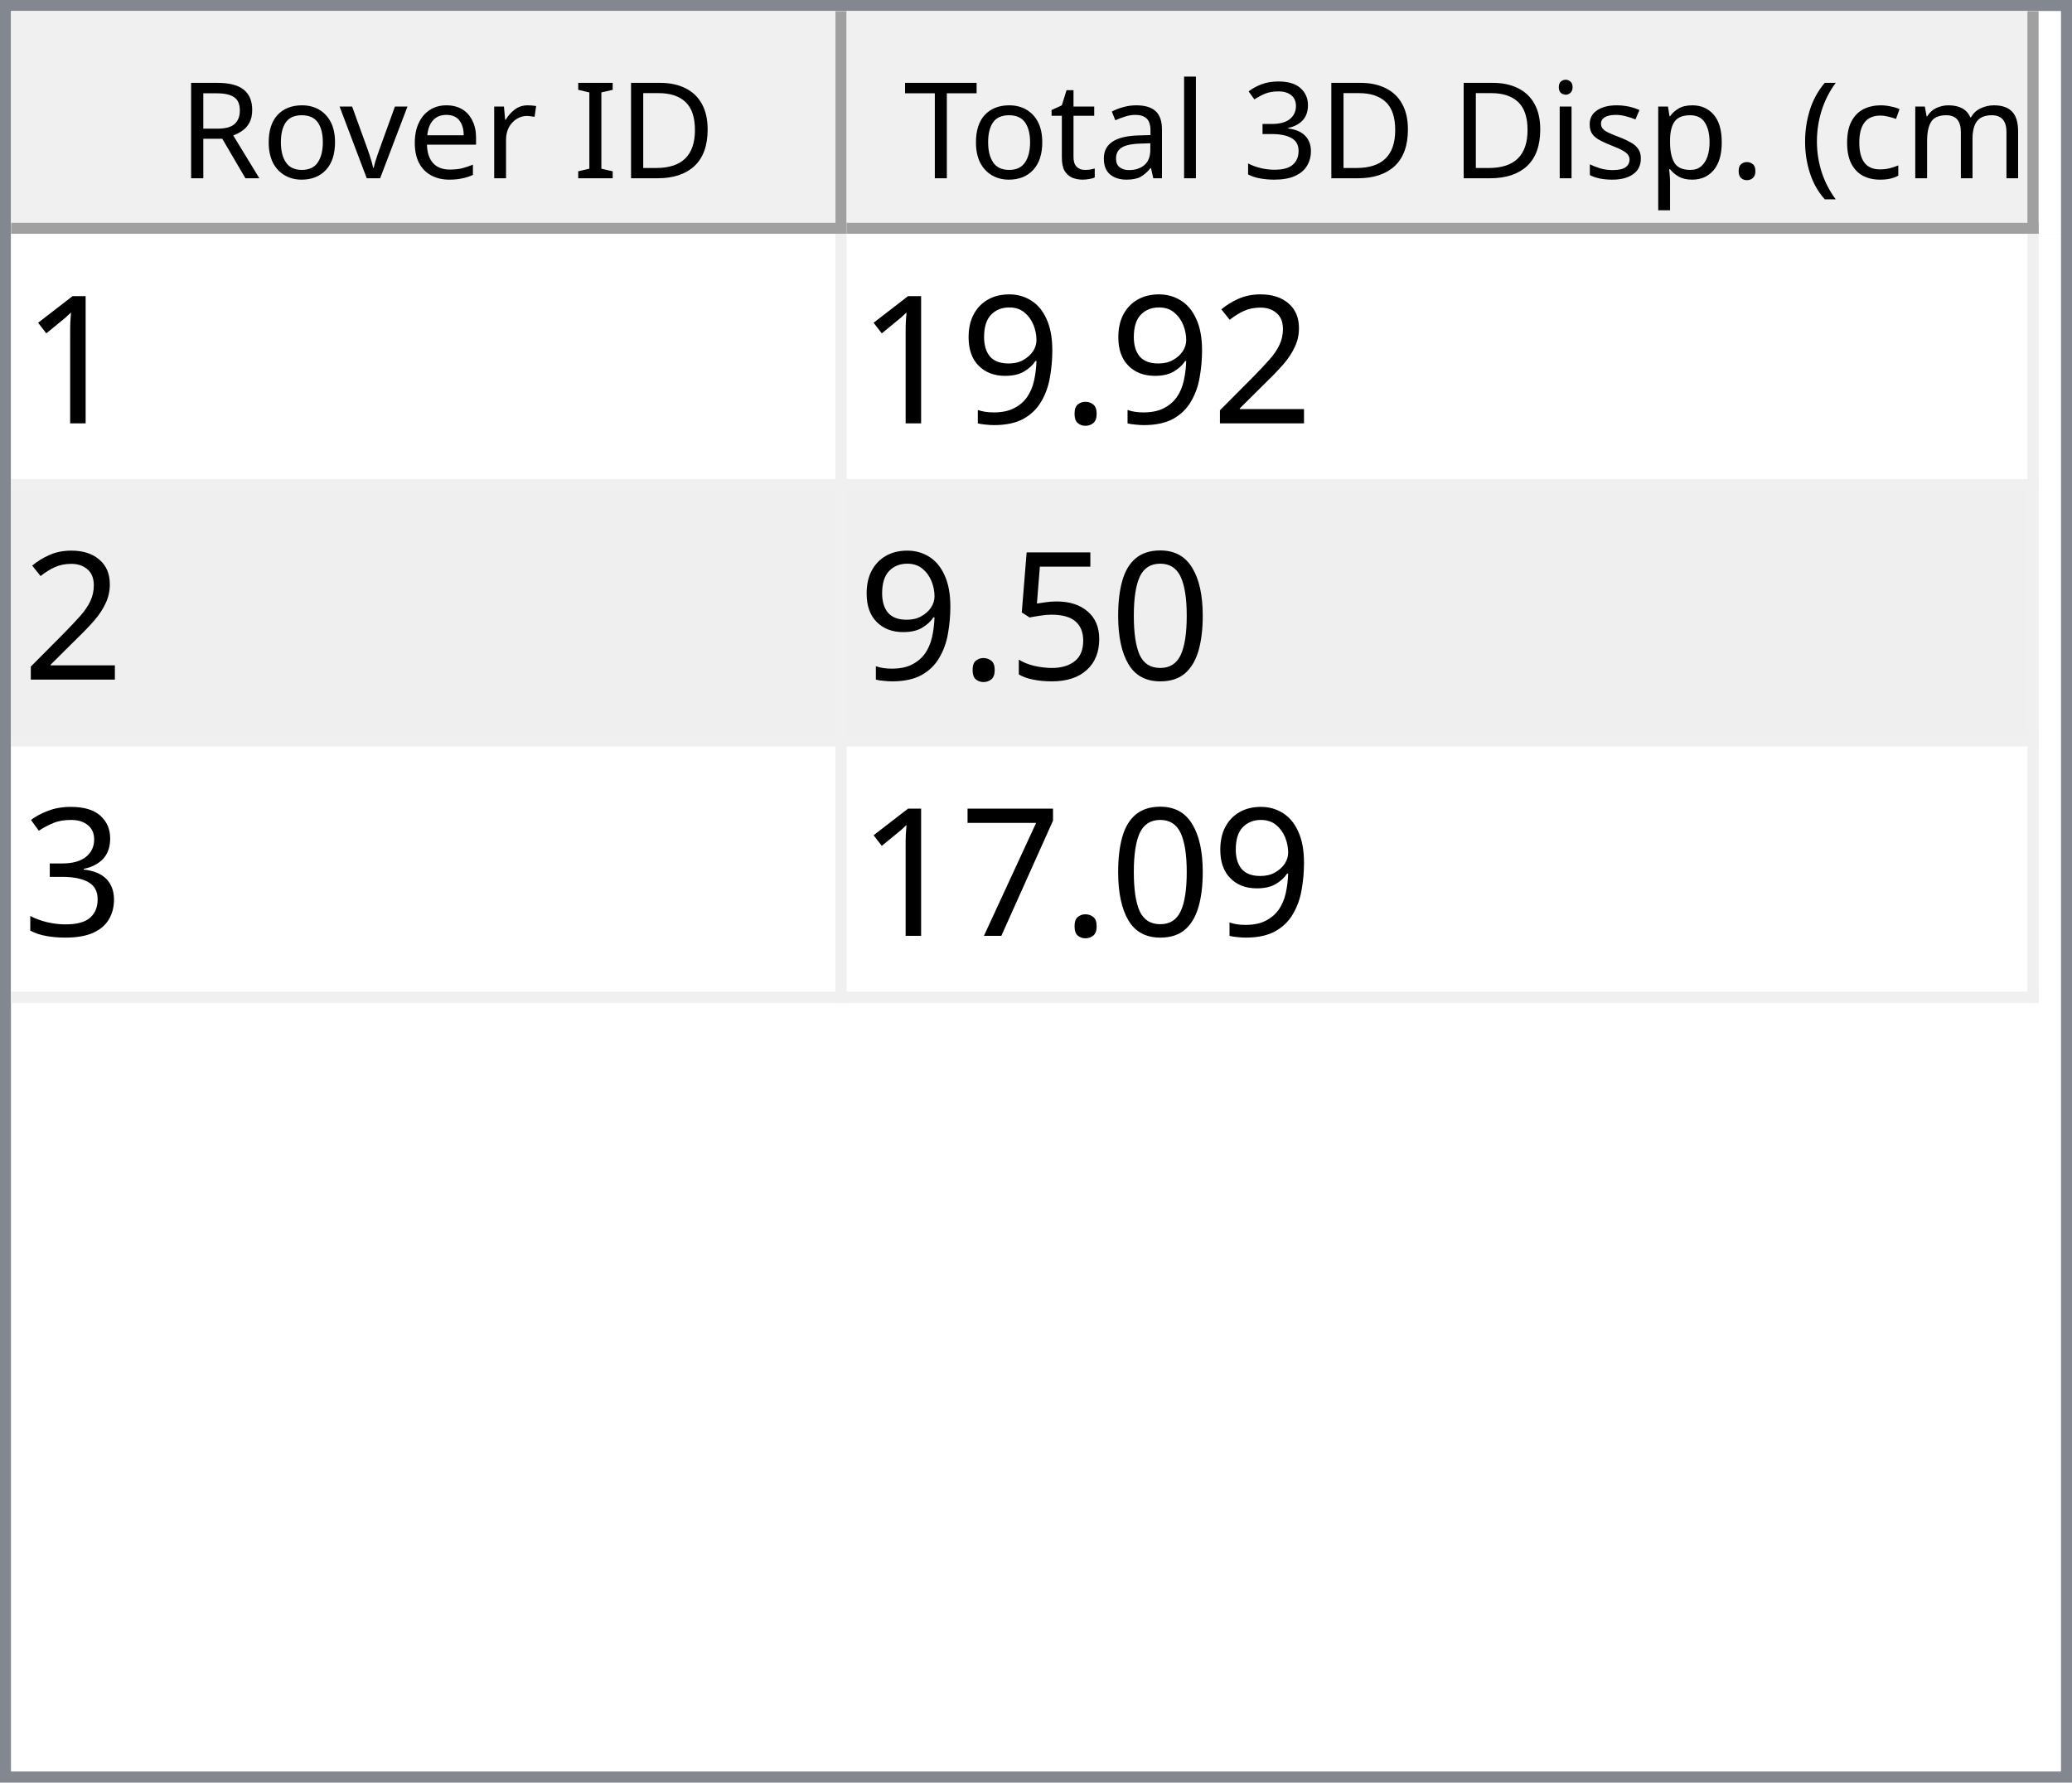
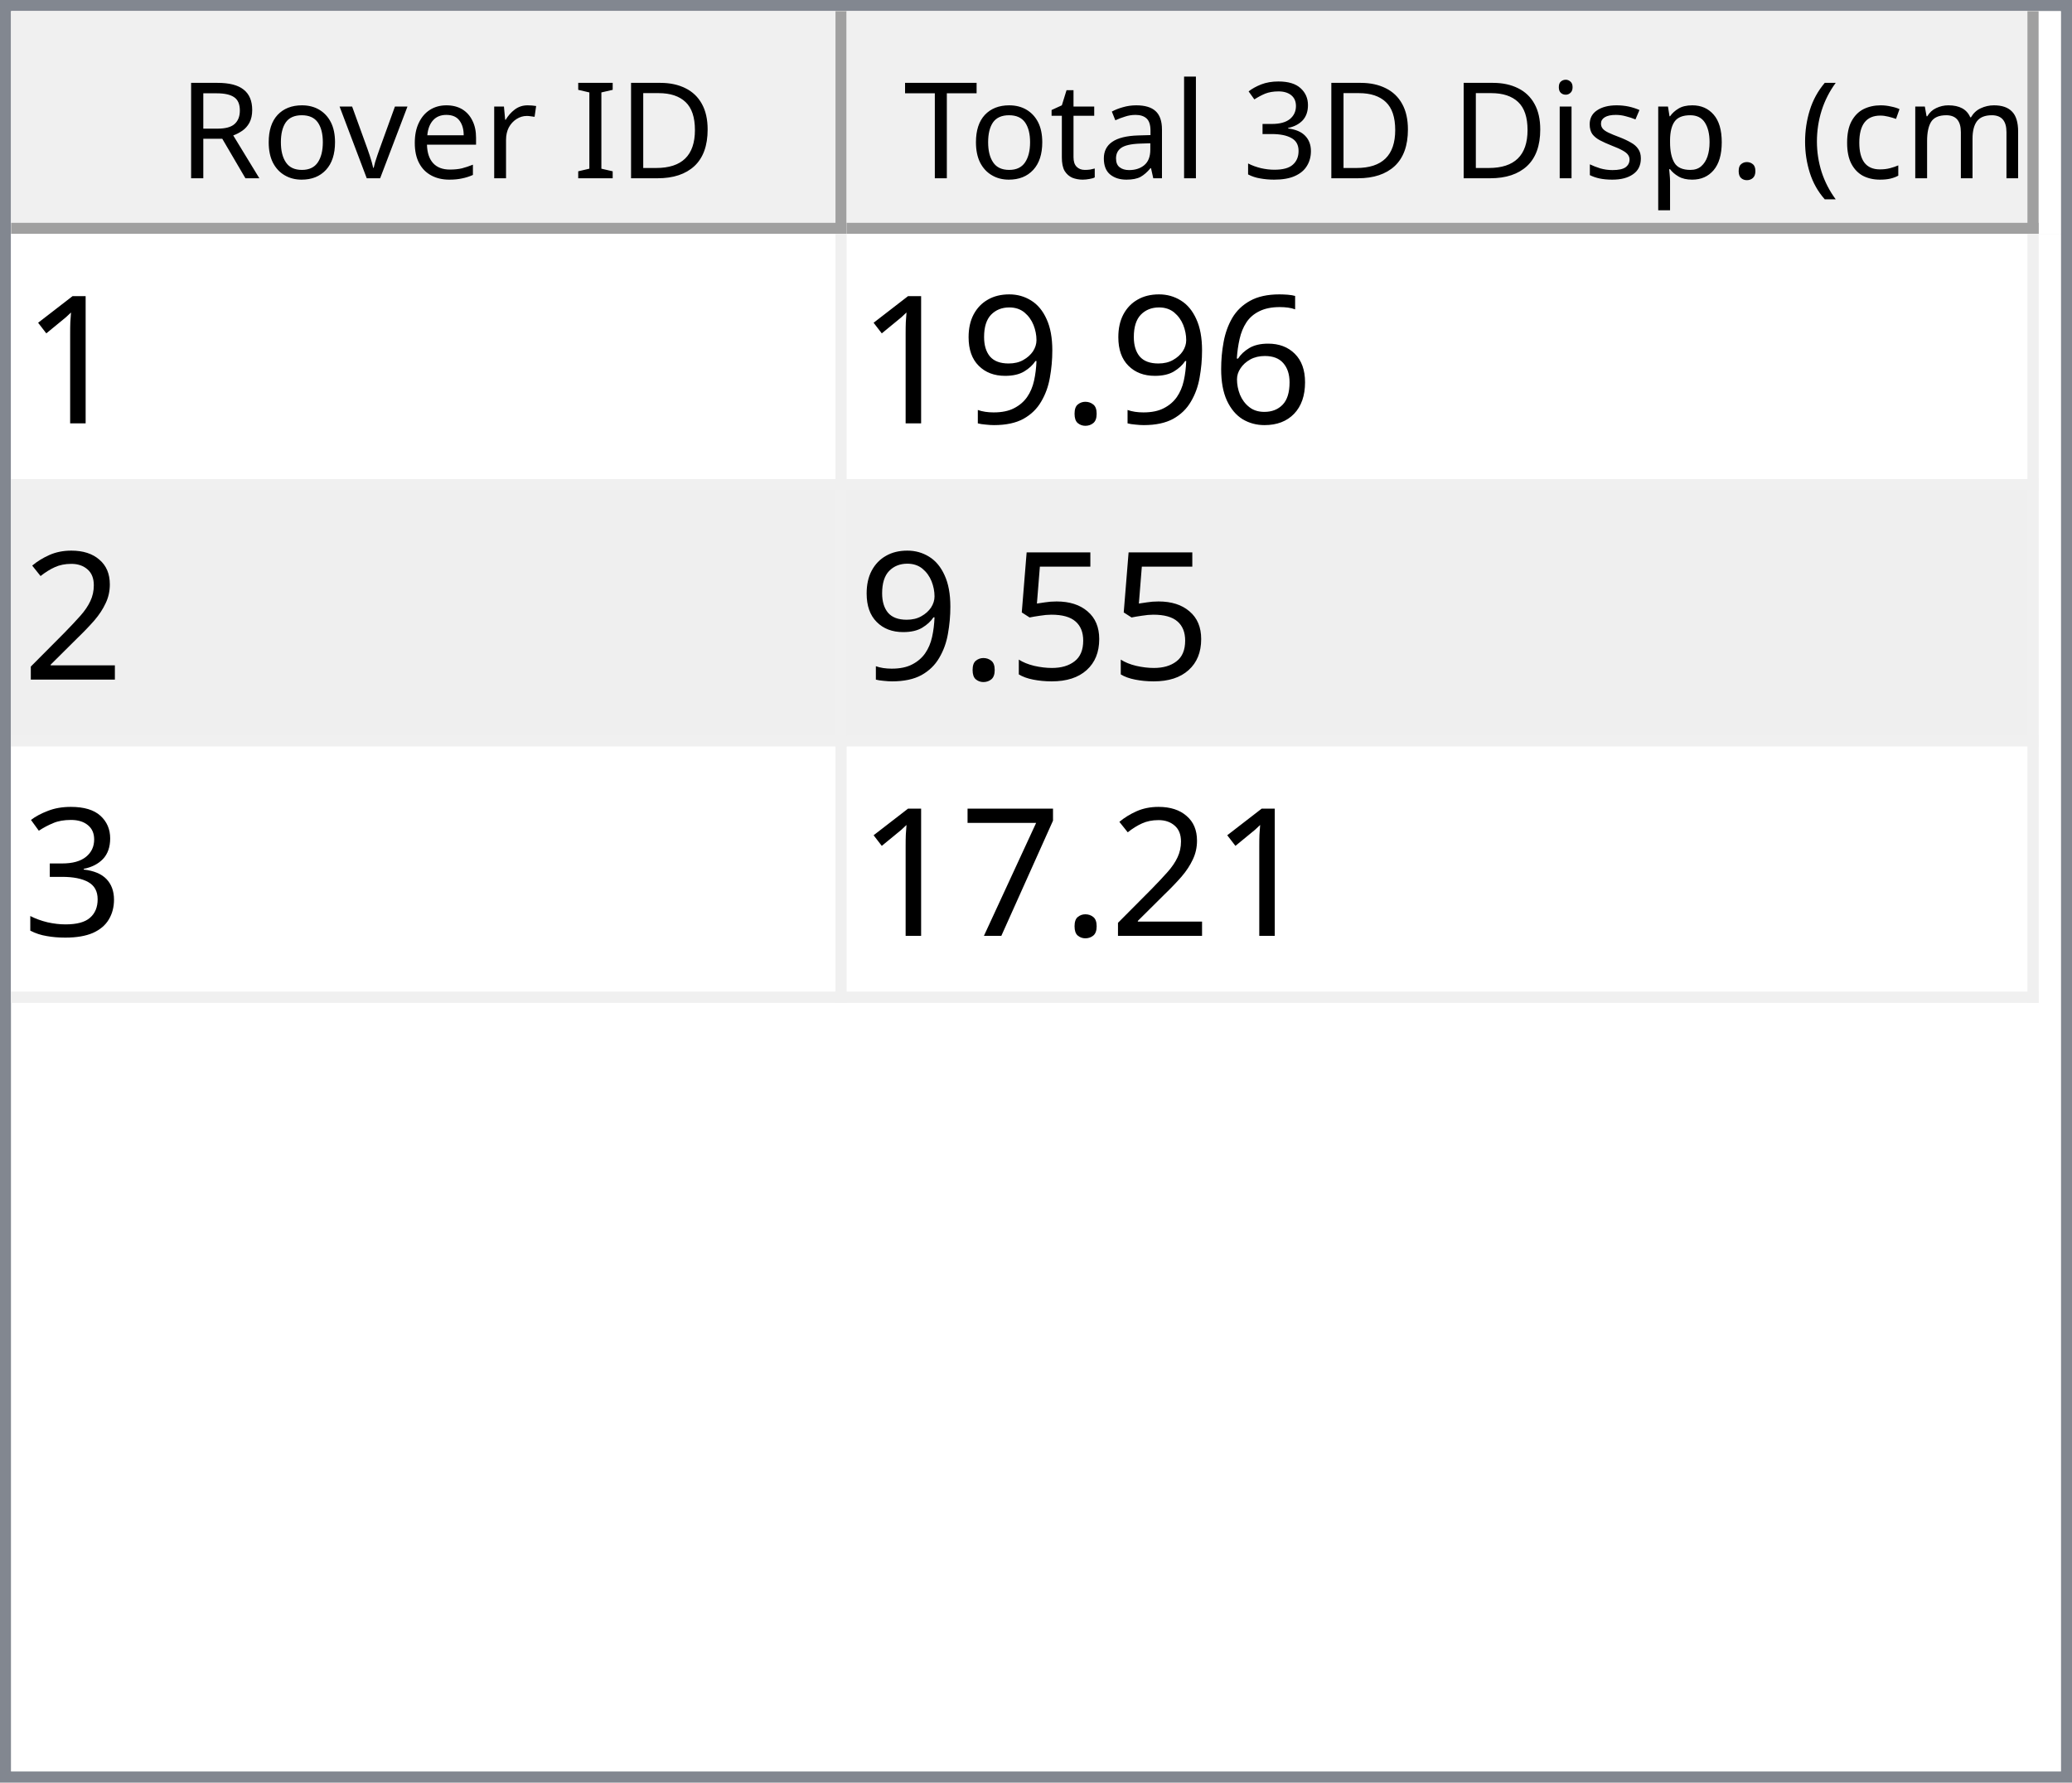
<svg xmlns="http://www.w3.org/2000/svg" style="fill-opacity:1; color-rendering:auto; color-interpolation:auto; text-rendering:auto; stroke:black; stroke-linecap:square; stroke-miterlimit:10; shape-rendering:auto; stroke-opacity:1; fill:black; stroke-dasharray:none; font-weight:normal; stroke-width:1; font-family:'Dialog'; font-style:normal; stroke-linejoin:miter; font-size:12px; stroke-dashoffset:0; image-rendering:auto;" width="186" height="160">
  <defs id="genericDefs" />
  <g>
    <defs id="defs1">
      <clipPath clipPathUnits="userSpaceOnUse" id="clipPath1">
        <path d="M0 0 L186 0 L186 160 L0 160 L0 0 Z" />
      </clipPath>
      <clipPath clipPathUnits="userSpaceOnUse" id="clipPath2">
        <path d="M0 0 L0 160 L186 160 L186 0 Z" />
      </clipPath>
      <clipPath clipPathUnits="userSpaceOnUse" id="clipPath3">
        <path d="M0 0 L0 20 L184 20 L184 0 Z" />
      </clipPath>
      <clipPath clipPathUnits="userSpaceOnUse" id="clipPath4">
        <path d="M0 0 L0 20 L75 20 L75 0 Z" />
      </clipPath>
      <clipPath clipPathUnits="userSpaceOnUse" id="clipPath5">
        <path d="M1 1 L1 19 L74 19 L74 1 Z" />
      </clipPath>
      <clipPath clipPathUnits="userSpaceOnUse" id="clipPath6">
        <path d="M0 0 L0 18 L73 18 L73 0 Z" />
      </clipPath>
      <clipPath clipPathUnits="userSpaceOnUse" id="clipPath7">
        <path d="M-0.5 -0.5 L-0.5 19.5 L74.5 19.5 L74.5 -0.5 Z" />
      </clipPath>
      <clipPath clipPathUnits="userSpaceOnUse" id="clipPath8">
        <path d="M0 0 L0 20 L107 20 L107 0 Z" />
      </clipPath>
      <clipPath clipPathUnits="userSpaceOnUse" id="clipPath9">
        <path d="M1 1 L1 19 L106 19 L106 1 Z" />
      </clipPath>
      <clipPath clipPathUnits="userSpaceOnUse" id="clipPath10">
        <path d="M0 0 L0 18 L105 18 L105 0 Z" />
      </clipPath>
      <clipPath clipPathUnits="userSpaceOnUse" id="clipPath11">
        <path d="M-0.5 -0.5 L-0.5 19.5 L106.5 19.5 L106.5 -0.5 Z" />
      </clipPath>
      <clipPath clipPathUnits="userSpaceOnUse" id="clipPath12">
        <path d="M0 0 L0 138 L184 138 L184 0 Z" />
      </clipPath>
      <clipPath clipPathUnits="userSpaceOnUse" id="clipPath13">
        <path d="M0 0 L0 69 L182 69 L182 0 Z" />
      </clipPath>
      <clipPath clipPathUnits="userSpaceOnUse" id="clipPath14">
        <path d="M-0.5 -0.5 L-0.5 68.5 L181.5 68.5 L181.5 -0.5 Z" />
      </clipPath>
      <clipPath clipPathUnits="userSpaceOnUse" id="clipPath15">
        <path d="M0 0 L0 22 L74 22 L74 0 Z" />
      </clipPath>
      <clipPath clipPathUnits="userSpaceOnUse" id="clipPath16">
        <path d="M0 0 L0 22 L106 22 L106 0 Z" />
      </clipPath>
      <font horiz-adv-x="64.551" id="font1">
        <font-face ascent="107.91" descent="25.098" units-per-em="100" style="font-style:normal; font-family:Segoe UI; font-weight:normal;" />
        <missing-glyph horiz-adv-x="64.551" d="M8.109 0 L8.109 68.266 L56.453 68.266 L56.453 0 L8.109 0 ZM15.328 7.234 L49.219 7.234 L49.219 61.031 L15.328 61.031 L15.328 7.234 Z" />
        <glyph unicode="D" horiz-adv-x="70.117" d="M9.188 0 L9.188 70.016 L28.516 70.016 Q65.531 70.016 65.531 35.891 Q65.531 19.672 55.25 9.836 Q44.969 0 27.734 0 L9.188 0 ZM17.391 62.594 L17.391 7.422 L27.828 7.422 Q41.609 7.422 49.273 14.797 Q56.938 22.172 56.938 35.688 Q56.938 62.594 28.328 62.594 L17.391 62.594 Z" />
        <glyph unicode="I" horiz-adv-x="26.611" d="M17.391 0 L9.188 0 L9.188 70.016 L17.391 70.016 L17.391 0 Z" />
        <glyph unicode=" " horiz-adv-x="27.393" d="" />
        <glyph unicode="r" horiz-adv-x="34.766" d="M34.188 41.891 Q32.078 43.5 28.125 43.5 Q23 43.5 19.555 38.672 Q16.109 33.844 16.109 25.484 L16.109 0 L8.109 0 L8.109 50 L16.109 50 L16.109 39.703 L16.312 39.703 Q18.016 44.969 21.531 47.922 Q25.047 50.875 29.391 50.875 Q32.516 50.875 34.188 50.203 L34.188 41.891 Z" />
        <glyph unicode="e" horiz-adv-x="52.295" d="M48.297 23 L12.984 23 Q13.188 14.656 17.484 10.109 Q21.781 5.562 29.297 5.562 Q37.75 5.562 44.828 11.141 L44.828 3.609 Q38.234 -1.172 27.391 -1.172 Q16.797 -1.172 10.742 5.641 Q4.688 12.453 4.688 24.812 Q4.688 36.469 11.305 43.82 Q17.922 51.172 27.734 51.172 Q37.547 51.172 42.922 44.828 Q48.297 38.484 48.297 27.203 L48.297 23 ZM40.094 29.781 Q40.047 36.719 36.75 40.578 Q33.453 44.438 27.594 44.438 Q21.922 44.438 17.969 40.383 Q14.016 36.328 13.094 29.781 L40.094 29.781 Z" />
        <glyph unicode="v" horiz-adv-x="47.9" d="M47.406 50 L27.484 0 L19.625 0 L0.688 50 L9.469 50 L22.172 13.672 Q23.578 9.672 23.922 6.688 L24.125 6.688 Q24.609 10.453 25.688 13.484 L38.969 50 L47.406 50 Z" />
        <glyph unicode="o" horiz-adv-x="58.594" d="M29 -1.172 Q17.922 -1.172 11.305 5.836 Q4.688 12.844 4.688 24.422 Q4.688 37.016 11.57 44.094 Q18.453 51.172 30.172 51.172 Q41.359 51.172 47.633 44.289 Q53.906 37.406 53.906 25.203 Q53.906 13.234 47.141 6.031 Q40.375 -1.172 29 -1.172 ZM29.594 44.438 Q21.875 44.438 17.383 39.188 Q12.891 33.938 12.891 24.703 Q12.891 15.828 17.43 10.695 Q21.969 5.562 29.594 5.562 Q37.359 5.562 41.531 10.594 Q45.703 15.625 45.703 24.906 Q45.703 34.281 41.531 39.359 Q37.359 44.438 29.594 44.438 Z" />
        <glyph unicode="R" horiz-adv-x="59.814" d="M59.375 0 L49.609 0 L37.891 19.625 Q36.281 22.359 34.766 24.289 Q33.25 26.219 31.664 27.438 Q30.078 28.656 28.25 29.219 Q26.422 29.781 24.125 29.781 L17.391 29.781 L17.391 0 L9.188 0 L9.188 70.016 L30.078 70.016 Q34.672 70.016 38.555 68.867 Q42.438 67.719 45.289 65.375 Q48.141 63.031 49.758 59.547 Q51.375 56.062 51.375 51.375 Q51.375 47.703 50.273 44.656 Q49.172 41.609 47.148 39.211 Q45.125 36.812 42.266 35.133 Q39.406 33.453 35.844 32.516 L35.844 32.328 Q37.594 31.547 38.891 30.547 Q40.188 29.547 41.359 28.18 Q42.531 26.812 43.68 25.078 Q44.828 23.344 46.234 21.047 L59.375 0 ZM17.391 62.594 L17.391 37.203 L28.516 37.203 Q31.594 37.203 34.203 38.133 Q36.812 39.062 38.719 40.797 Q40.625 42.531 41.703 45.047 Q42.781 47.562 42.781 50.688 Q42.781 56.297 39.141 59.445 Q35.5 62.594 28.609 62.594 L17.391 62.594 Z" />
        <glyph unicode=")" horiz-adv-x="30.176" d="M8.297 -15.922 L1.172 -15.922 Q16.406 2.344 16.406 26.812 Q16.406 51.469 1.078 70.016 L8.297 70.016 Q23.531 52.156 23.531 26.703 Q23.531 1.375 8.297 -15.922 Z" />
        <glyph unicode="m" horiz-adv-x="86.133" d="M79.109 0 L71.094 0 L71.094 28.719 Q71.094 37.016 68.531 40.727 Q65.969 44.438 59.906 44.438 Q54.781 44.438 51.195 39.75 Q47.609 35.062 47.609 28.516 L47.609 0 L39.594 0 L39.594 29.688 Q39.594 44.438 28.219 44.438 Q22.953 44.438 19.531 40.016 Q16.109 35.594 16.109 28.516 L16.109 0 L8.109 0 L8.109 50 L16.109 50 L16.109 42.094 L16.312 42.094 Q21.625 51.172 31.844 51.172 Q36.969 51.172 40.773 48.312 Q44.578 45.453 46 40.828 Q51.562 51.172 62.594 51.172 Q79.109 51.172 79.109 30.812 L79.109 0 Z" />
        <glyph unicode="c" horiz-adv-x="46.191" d="M42.188 2.297 Q36.422 -1.172 28.516 -1.172 Q17.828 -1.172 11.258 5.789 Q4.688 12.75 4.688 23.828 Q4.688 36.188 11.766 43.68 Q18.844 51.172 30.672 51.172 Q37.25 51.172 42.281 48.734 L42.281 40.531 Q36.719 44.438 30.375 44.438 Q22.703 44.438 17.797 38.945 Q12.891 33.453 12.891 24.516 Q12.891 15.719 17.508 10.641 Q22.125 5.562 29.891 5.562 Q36.422 5.562 42.188 9.906 L42.188 2.297 Z" />
        <glyph unicode="(" horiz-adv-x="30.176" d="M29.109 -15.922 L21.969 -15.922 Q6.844 1.375 6.844 26.703 Q6.844 52.156 21.969 70.016 L29.203 70.016 Q13.875 51.469 13.875 26.812 Q13.875 2.344 29.109 -15.922 Z" />
        <glyph unicode="." horiz-adv-x="21.68" d="M10.891 -1.078 Q8.641 -1.078 7.055 0.539 Q5.469 2.156 5.469 4.391 Q5.469 6.641 7.055 8.273 Q8.641 9.906 10.891 9.906 Q13.188 9.906 14.797 8.273 Q16.406 6.641 16.406 4.391 Q16.406 2.156 14.797 0.539 Q13.188 -1.078 10.891 -1.078 Z" />
        <glyph unicode="p" horiz-adv-x="58.789" d="M16.312 7.234 L16.109 7.234 L16.109 -23 L8.109 -23 L8.109 50 L16.109 50 L16.109 41.219 L16.312 41.219 Q22.219 51.172 33.594 51.172 Q43.266 51.172 48.688 44.461 Q54.109 37.75 54.109 26.469 Q54.109 13.922 48 6.375 Q41.891 -1.172 31.297 -1.172 Q21.578 -1.172 16.312 7.234 ZM16.109 27.391 L16.109 20.406 Q16.109 14.203 20.141 9.883 Q24.172 5.562 30.375 5.562 Q37.641 5.562 41.773 11.133 Q45.906 16.703 45.906 26.609 Q45.906 34.969 42.047 39.703 Q38.188 44.438 31.594 44.438 Q24.609 44.438 20.359 39.578 Q16.109 34.719 16.109 27.391 Z" />
        <glyph unicode="s" horiz-adv-x="42.432" d="M5.078 1.812 L5.078 10.406 Q11.625 5.562 19.484 5.562 Q30.031 5.562 30.031 12.594 Q30.031 14.594 29.125 15.992 Q28.219 17.391 26.68 18.461 Q25.141 19.531 23.07 20.383 Q21 21.234 18.609 22.172 Q15.281 23.484 12.766 24.828 Q10.25 26.172 8.57 27.859 Q6.891 29.547 6.031 31.695 Q5.172 33.844 5.172 36.719 Q5.172 40.234 6.789 42.945 Q8.406 45.656 11.086 47.484 Q13.766 49.312 17.211 50.242 Q20.656 51.172 24.312 51.172 Q30.812 51.172 35.938 48.922 L35.938 40.828 Q30.422 44.438 23.25 44.438 Q21 44.438 19.195 43.922 Q17.391 43.406 16.094 42.477 Q14.797 41.547 14.086 40.258 Q13.375 38.969 13.375 37.406 Q13.375 35.453 14.086 34.133 Q14.797 32.812 16.164 31.789 Q17.531 30.766 19.484 29.938 Q21.438 29.109 23.922 28.125 Q27.25 26.859 29.883 25.516 Q32.516 24.172 34.375 22.484 Q36.234 20.797 37.234 18.602 Q38.234 16.406 38.234 13.375 Q38.234 9.672 36.602 6.938 Q34.969 4.203 32.234 2.398 Q29.5 0.594 25.93 -0.289 Q22.359 -1.172 18.453 -1.172 Q10.75 -1.172 5.078 1.812 Z" />
        <glyph unicode="i" horiz-adv-x="24.219" d="M12.203 62.703 Q10.062 62.703 8.547 64.164 Q7.031 65.625 7.031 67.875 Q7.031 70.125 8.547 71.609 Q10.062 73.094 12.203 73.094 Q14.406 73.094 15.945 71.609 Q17.484 70.125 17.484 67.875 Q17.484 65.719 15.945 64.211 Q14.406 62.703 12.203 62.703 ZM16.109 0 L8.109 0 L8.109 50 L16.109 50 L16.109 0 Z" />
        <glyph unicode="3" horiz-adv-x="53.906" d="M46.531 19.828 Q46.531 15.094 44.75 11.211 Q42.969 7.328 39.719 4.57 Q36.469 1.812 31.93 0.297 Q27.391 -1.219 21.922 -1.219 Q11.922 -1.219 6 2.594 L6 11.188 Q13.094 5.609 22.219 5.609 Q25.875 5.609 28.828 6.539 Q31.781 7.469 33.906 9.227 Q36.031 10.984 37.18 13.477 Q38.328 15.969 38.328 19.094 Q38.328 32.812 18.797 32.812 L12.984 32.812 L12.984 39.594 L18.5 39.594 Q35.797 39.594 35.797 52.484 Q35.797 64.406 22.609 64.406 Q15.188 64.406 8.688 59.422 L8.688 67.188 Q15.375 71.188 24.609 71.188 Q29 71.188 32.57 69.969 Q36.141 68.75 38.68 66.555 Q41.219 64.359 42.609 61.281 Q44 58.203 44 54.5 Q44 40.672 30.031 36.719 L30.031 36.531 Q33.594 36.141 36.625 34.797 Q39.656 33.453 41.852 31.305 Q44.047 29.156 45.289 26.25 Q46.531 23.344 46.531 19.828 Z" />
        <glyph unicode="l" horiz-adv-x="24.219" d="M16.109 0 L8.109 0 L8.109 74.031 L16.109 74.031 L16.109 0 Z" />
        <glyph unicode="a" horiz-adv-x="50.879" d="M43.891 0 L35.891 0 L35.891 7.812 L35.688 7.812 Q30.469 -1.172 20.312 -1.172 Q12.844 -1.172 8.617 2.781 Q4.391 6.734 4.391 13.281 Q4.391 27.297 20.906 29.594 L35.891 31.688 Q35.891 44.438 25.594 44.438 Q16.547 44.438 9.281 38.281 L9.281 46.484 Q16.656 51.172 26.266 51.172 Q43.891 51.172 43.891 32.516 L43.891 0 ZM35.891 25.297 L23.828 23.641 Q18.266 22.859 15.43 20.875 Q12.594 18.891 12.594 13.875 Q12.594 10.203 15.211 7.883 Q17.828 5.562 22.172 5.562 Q28.125 5.562 32.008 9.742 Q35.891 13.922 35.891 20.312 L35.891 25.297 Z" />
        <glyph unicode="t" horiz-adv-x="33.887" d="M31.297 0.484 Q28.469 -1.078 23.828 -1.078 Q10.688 -1.078 10.688 13.578 L10.688 43.172 L2.094 43.172 L2.094 50 L10.688 50 L10.688 62.203 L18.703 64.797 L18.703 50 L31.297 50 L31.297 43.172 L18.703 43.172 L18.703 14.984 Q18.703 9.969 20.414 7.82 Q22.125 5.672 26.078 5.672 Q29.109 5.672 31.297 7.328 L31.297 0.484 Z" />
        <glyph unicode="T" horiz-adv-x="52.393" d="M50.594 62.594 L30.375 62.594 L30.375 0 L22.172 0 L22.172 62.594 L2 62.594 L2 70.016 L50.594 70.016 L50.594 62.594 Z" />
      </font>
      <font horiz-adv-x="75.0" id="font2">
        <font-face ascent="100.537" descent="21.973" units-per-em="100" style="font-style:normal; font-family:sans-serif; font-weight:normal;" />
        <missing-glyph horiz-adv-x="75.0" d="M12.5 0 L12.5 62.5 L62.5 62.5 L62.5 0 L12.5 0 ZM14.062 1.562 L60.938 1.562 L60.938 60.938 L14.062 60.938 L14.062 1.562 Z" />
        <glyph unicode="1" horiz-adv-x="55.615" d="M37.25 0 L28.469 0 L28.469 56 Q25.297 52.984 20.141 49.953 Q14.984 46.922 10.891 45.406 L10.891 53.906 Q18.266 57.375 23.781 62.305 Q29.297 67.234 31.594 71.875 L37.25 71.875 L37.25 0 Z" />
-         <glyph unicode="2" horiz-adv-x="55.615" d="M50.344 8.453 L50.344 0 L3.031 0 Q2.938 3.172 4.047 6.109 Q5.859 10.938 9.836 15.625 Q13.812 20.312 21.344 26.469 Q33.016 36.031 37.117 41.625 Q41.219 47.219 41.219 52.203 Q41.219 57.422 37.477 61.008 Q33.734 64.594 27.734 64.594 Q21.391 64.594 17.578 60.789 Q13.766 56.984 13.719 50.25 L4.688 51.172 Q5.609 61.281 11.664 66.578 Q17.719 71.875 27.938 71.875 Q38.234 71.875 44.242 66.164 Q50.25 60.453 50.25 52 Q50.25 47.703 48.492 43.555 Q46.734 39.406 42.656 34.812 Q38.578 30.219 29.109 22.219 Q21.188 15.578 18.945 13.211 Q16.703 10.844 15.234 8.453 L50.344 8.453 Z" />
+         <glyph unicode="6" horiz-adv-x="55.615" d="M49.75 54.047 L41.016 53.375 Q39.844 58.547 37.703 60.891 Q34.125 64.656 28.906 64.656 Q24.703 64.656 21.531 62.312 Q17.391 59.281 14.992 53.469 Q12.594 47.656 12.5 36.922 Q15.672 41.75 20.266 44.094 Q24.859 46.438 29.891 46.438 Q38.672 46.438 44.852 39.969 Q51.031 33.5 51.031 23.25 Q51.031 16.5 48.125 10.719 Q45.219 4.938 40.141 1.859 Q35.062 -1.219 28.609 -1.219 Q17.625 -1.219 10.695 6.859 Q3.766 14.938 3.766 33.5 Q3.766 54.25 11.422 63.672 Q18.109 71.875 29.438 71.875 Q37.891 71.875 43.289 67.141 Q48.688 62.406 49.75 54.047 ZM13.875 23.188 Q13.875 18.656 15.797 14.508 Q17.719 10.359 21.188 8.18 Q24.656 6 28.469 6 Q34.031 6 38.039 10.492 Q42.047 14.984 42.047 22.703 Q42.047 30.125 38.086 34.398 Q34.125 38.672 28.125 38.672 Q22.172 38.672 18.023 34.398 Q13.875 30.125 13.875 23.188 Z" />
        <glyph unicode="." horiz-adv-x="27.783" d="M9.078 0 L9.078 10.016 L19.094 10.016 L19.094 0 L9.078 0 Z" />
        <glyph unicode="9" horiz-adv-x="55.615" d="M5.469 16.547 L13.922 17.328 Q14.984 11.375 18.016 8.688 Q21.047 6 25.781 6 Q29.828 6 32.883 7.859 Q35.938 9.719 37.891 12.82 Q39.844 15.922 41.164 21.195 Q42.484 26.469 42.484 31.938 Q42.484 32.516 42.438 33.688 Q39.797 29.5 35.234 26.883 Q30.672 24.266 25.344 24.266 Q16.453 24.266 10.305 30.711 Q4.156 37.156 4.156 47.703 Q4.156 58.594 10.578 65.234 Q17 71.875 26.656 71.875 Q33.641 71.875 39.43 68.117 Q45.219 64.359 48.219 57.398 Q51.219 50.438 51.219 37.25 Q51.219 23.531 48.242 15.406 Q45.266 7.281 39.383 3.031 Q33.5 -1.219 25.594 -1.219 Q17.188 -1.219 11.867 3.445 Q6.547 8.109 5.469 16.547 ZM41.453 48.141 Q41.453 55.719 37.43 60.156 Q33.406 64.594 27.734 64.594 Q21.875 64.594 17.531 59.812 Q13.188 55.031 13.188 47.406 Q13.188 40.578 17.312 36.305 Q21.438 32.031 27.484 32.031 Q33.594 32.031 37.523 36.305 Q41.453 40.578 41.453 48.141 Z" />
-         <glyph unicode="0" horiz-adv-x="55.615" d="M4.156 35.297 Q4.156 48 6.766 55.742 Q9.375 63.484 14.523 67.68 Q19.672 71.875 27.484 71.875 Q33.25 71.875 37.594 69.555 Q41.938 67.234 44.773 62.867 Q47.609 58.5 49.219 52.227 Q50.828 45.953 50.828 35.297 Q50.828 22.703 48.242 14.969 Q45.656 7.234 40.508 3.008 Q35.359 -1.219 27.484 -1.219 Q17.141 -1.219 11.234 6.203 Q4.156 15.141 4.156 35.297 ZM13.188 35.297 Q13.188 17.672 17.312 11.836 Q21.438 6 27.484 6 Q33.547 6 37.672 11.859 Q41.797 17.719 41.797 35.297 Q41.797 52.984 37.672 58.789 Q33.547 64.594 27.391 64.594 Q21.344 64.594 17.719 59.469 Q13.188 52.938 13.188 35.297 Z" />
+         <glyph unicode="2" horiz-adv-x="55.615" d="M50.344 8.453 L50.344 0 L3.031 0 Q2.938 3.172 4.047 6.109 Q5.859 10.938 9.836 15.625 Q13.812 20.312 21.344 26.469 Q33.016 36.031 37.117 41.625 Q41.219 47.219 41.219 52.203 Q41.219 57.422 37.477 61.008 Q33.734 64.594 27.734 64.594 Q21.391 64.594 17.578 60.789 Q13.766 56.984 13.719 50.25 L4.688 51.172 Q5.609 61.281 11.664 66.578 Q17.719 71.875 27.938 71.875 Q38.234 71.875 44.242 66.164 Q50.25 60.453 50.25 52 Q50.25 47.703 48.492 43.555 Q46.734 39.406 42.656 34.812 Q38.578 30.219 29.109 22.219 Q21.188 15.578 18.945 13.211 Q16.703 10.844 15.234 8.453 L50.344 8.453 Z" />
        <glyph unicode="5" horiz-adv-x="55.615" d="M4.156 18.75 L13.375 19.531 Q14.406 12.797 18.141 9.398 Q21.875 6 27.156 6 Q33.5 6 37.891 10.789 Q42.281 15.578 42.281 23.484 Q42.281 31 38.062 35.352 Q33.844 39.703 27 39.703 Q22.75 39.703 19.336 37.773 Q15.922 35.844 13.969 32.766 L5.719 33.844 L12.641 70.609 L48.25 70.609 L48.25 62.203 L19.672 62.203 L15.828 42.969 Q22.266 47.469 29.344 47.469 Q38.719 47.469 45.164 40.969 Q51.609 34.469 51.609 24.266 Q51.609 14.547 45.953 7.469 Q39.062 -1.219 27.156 -1.219 Q17.391 -1.219 11.211 4.25 Q5.031 9.719 4.156 18.75 Z" />
        <glyph unicode="3" horiz-adv-x="55.615" d="M4.203 18.891 L12.984 20.062 Q14.5 12.594 18.141 9.297 Q21.781 6 27 6 Q33.203 6 37.477 10.297 Q41.75 14.594 41.75 20.953 Q41.75 27 37.797 30.93 Q33.844 34.859 27.734 34.859 Q25.25 34.859 21.531 33.891 L22.516 41.609 Q23.391 41.5 23.922 41.5 Q29.547 41.5 34.039 44.43 Q38.531 47.359 38.531 53.469 Q38.531 58.297 35.258 61.477 Q31.984 64.656 26.812 64.656 Q21.688 64.656 18.266 61.43 Q14.844 58.203 13.875 51.766 L5.078 53.328 Q6.688 62.156 12.398 67.016 Q18.109 71.875 26.609 71.875 Q32.469 71.875 37.398 69.359 Q42.328 66.844 44.945 62.5 Q47.562 58.156 47.562 53.266 Q47.562 48.641 45.07 44.828 Q42.578 41.016 37.703 38.766 Q44.047 37.312 47.562 32.695 Q51.078 28.078 51.078 21.141 Q51.078 11.766 44.242 5.25 Q37.406 -1.266 26.953 -1.266 Q17.531 -1.266 11.305 4.352 Q5.078 9.969 4.203 18.891 Z" />
        <glyph unicode="7" horiz-adv-x="55.615" d="M4.734 62.203 L4.734 70.656 L51.078 70.656 L51.078 63.812 Q44.234 56.547 37.523 44.484 Q30.812 32.422 27.156 19.672 Q24.516 10.688 23.781 0 L14.75 0 Q14.891 8.453 18.062 20.414 Q21.234 32.375 27.172 43.484 Q33.109 54.594 39.797 62.203 L4.734 62.203 Z" />
      </font>
    </defs>
    <g style="fill:white; stroke:white;">
      <rect x="0" y="0" width="186" style="clip-path:url(#clipPath1); stroke:none;" height="160" />
    </g>
    <g style="fill:white; text-rendering:optimizeSpeed; color-rendering:optimizeSpeed; image-rendering:optimizeSpeed; shape-rendering:crispEdges; stroke:white; color-interpolation:sRGB;">
      <rect x="0" width="186" height="160" y="0" style="stroke:none;" />
      <path style="stroke:none;" d="M0 160 L186 160 L186 0 L0 0 Z" />
    </g>
    <g style="fill:rgb(240,240,240); font-family:'Segoe UI'; stroke:rgb(240,240,240);">
      <rect x="0" y="0" width="186" style="clip-path:url(#clipPath2); stroke:none;" height="160" />
    </g>
    <g style="fill:rgb(130,135,144); font-family:'Segoe UI'; stroke:rgb(130,135,144);">
      <path d="M0 0 L186 0 L186 160 L0 160 L0 0 ZM1 1 L185 1 L185 159 L1 159 L1 1 Z" style="fill-rule:evenodd; clip-path:url(#clipPath2); stroke:none;" />
    </g>
    <g style="fill:white; font-family:'Segoe UI'; stroke:white;" transform="translate(1,1)">
      <rect x="0" y="0" width="184" style="clip-path:url(#clipPath3); stroke:none;" height="20" />
    </g>
    <g style="fill:rgb(240,240,240); font-family:'Segoe UI'; stroke:rgb(240,240,240);" transform="translate(1,1)">
      <rect x="0" y="0" width="75" style="clip-path:url(#clipPath4); stroke:none;" height="20" />
    </g>
    <g style="font-family:'Segoe UI';" transform="translate(2,2)">
      <text x="14" xml:space="preserve" y="14" style="clip-path:url(#clipPath6); stroke:none;">Rover ID</text>
    </g>
    <g style="fill:rgb(160,160,160); font-family:'Segoe UI'; stroke:rgb(160,160,160); stroke-linejoin:bevel;" transform="translate(1.5,1.5)">
      <line x1="74" x2="74" y1="0" style="fill:none; clip-path:url(#clipPath7);" y2="19" />
    </g>
    <g style="fill:rgb(160,160,160); font-family:'Segoe UI'; stroke:rgb(160,160,160); stroke-linejoin:bevel;" transform="matrix(1,0,0,1,1,1) translate(0.5,0.5)">
      <line x1="0" x2="74" y1="19" style="fill:none; clip-path:url(#clipPath7);" y2="19" />
    </g>
    <g style="fill:rgb(240,240,240); font-family:'Segoe UI'; stroke:rgb(240,240,240);" transform="translate(76,1)">
      <rect x="0" y="0" width="107" style="clip-path:url(#clipPath8); stroke:none;" height="20" />
    </g>
    <g style="font-family:'Segoe UI';" transform="translate(77,2)">
      <text x="1" xml:space="preserve" y="14" style="clip-path:url(#clipPath10); stroke:none;"> Total 3D Disp. (cm)</text>
    </g>
    <g style="fill:rgb(160,160,160); font-family:'Segoe UI'; stroke:rgb(160,160,160); stroke-linejoin:bevel;" transform="translate(76.5,1.5)">
      <line x1="106" x2="106" y1="0" style="fill:none; clip-path:url(#clipPath11);" y2="19" />
    </g>
    <g style="fill:rgb(160,160,160); font-family:'Segoe UI'; stroke:rgb(160,160,160); stroke-linejoin:bevel;" transform="matrix(1,0,0,1,76,1) translate(0.5,0.5)">
      <line x1="0" x2="106" y1="19" style="fill:none; clip-path:url(#clipPath11);" y2="19" />
    </g>
    <g style="fill:white; font-family:'Segoe UI'; stroke:white;" transform="translate(1,21)">
      <rect x="0" y="0" width="184" style="clip-path:url(#clipPath12); stroke:none;" height="138" />
    </g>
    <g style="fill:rgb(240,240,240); font-size:16px; font-family:sans-serif; stroke:rgb(240,240,240);" transform="translate(1,21)">
      <rect x="0" y="0" width="182" style="clip-path:url(#clipPath13); stroke:none;" height="69" />
      <line transform="translate(0.5,0.5)" x1="0" x2="181" y1="22" style="clip-path:url(#clipPath14); fill:none; stroke-linejoin:bevel;" y2="22" />
    </g>
    <g transform="matrix(1,0,0,1,1,21) translate(0.5,0.5)" style="fill:rgb(240,240,240); font-size:16px; font-family:sans-serif; stroke:rgb(240,240,240); stroke-linejoin:bevel;">
      <line x1="0" x2="181" y1="45" style="fill:none; clip-path:url(#clipPath14);" y2="45" />
    </g>
    <g transform="matrix(1,0,0,1,1,21) translate(0.5,0.5)" style="fill:rgb(240,240,240); font-size:16px; font-family:sans-serif; stroke:rgb(240,240,240); stroke-linejoin:bevel;">
      <line x1="0" x2="181" y1="68" style="fill:none; clip-path:url(#clipPath14);" y2="68" />
    </g>
    <g transform="matrix(1,0,0,1,1,21) translate(0.5,0.5)" style="fill:rgb(240,240,240); font-size:16px; font-family:sans-serif; stroke:rgb(240,240,240); stroke-linejoin:bevel;">
      <line x1="74" x2="74" y1="0" style="fill:none; clip-path:url(#clipPath14);" y2="68" />
    </g>
    <g transform="matrix(1,0,0,1,1,21) translate(0.5,0.5)" style="fill:rgb(240,240,240); font-size:16px; font-family:sans-serif; stroke:rgb(240,240,240); stroke-linejoin:bevel;">
      <line x1="181" x2="181" y1="0" style="fill:none; clip-path:url(#clipPath14);" y2="68" />
    </g>
    <g style="fill:white; font-size:16px; font-family:sans-serif; stroke:white;" transform="matrix(1,0,0,1,1,21)">
      <rect x="0" y="0" width="74" style="clip-path:url(#clipPath15); stroke:none;" height="22" />
      <text x="1" y="17" style="fill:black; clip-path:url(#clipPath15); stroke:none;" xml:space="preserve">1</text>
    </g>
    <g style="fill:white; font-size:16px; font-family:sans-serif; stroke:white;" transform="matrix(1,0,0,1,1,21) translate(75,0)">
      <rect x="0" y="0" width="106" style="clip-path:url(#clipPath16); stroke:none;" height="22" />
-       <text x="1" y="17" style="fill:black; clip-path:url(#clipPath16); stroke:none;" xml:space="preserve">19.92</text>
+       <text x="1" y="17" style="fill:black; clip-path:url(#clipPath16); stroke:none;" xml:space="preserve">19.96</text>
    </g>
    <g style="fill:rgb(239,239,239); font-size:16px; font-family:sans-serif; stroke:rgb(239,239,239);" transform="matrix(1,0,0,1,1,21) translate(0,23)">
      <rect x="0" y="0" width="74" style="clip-path:url(#clipPath15); stroke:none;" height="22" />
      <text x="1" y="17" style="fill:black; clip-path:url(#clipPath15); stroke:none;" xml:space="preserve">2</text>
    </g>
    <g style="fill:rgb(239,239,239); font-size:16px; font-family:sans-serif; stroke:rgb(239,239,239);" transform="matrix(1,0,0,1,1,21) translate(75,23)">
      <rect x="0" y="0" width="106" style="clip-path:url(#clipPath16); stroke:none;" height="22" />
-       <text x="1" y="17" style="fill:black; clip-path:url(#clipPath16); stroke:none;" xml:space="preserve">9.50</text>
+       <text x="1" y="17" style="fill:black; clip-path:url(#clipPath16); stroke:none;" xml:space="preserve">9.55</text>
    </g>
    <g style="fill:white; font-size:16px; font-family:sans-serif; stroke:white;" transform="matrix(1,0,0,1,1,21) translate(0,46)">
      <rect x="0" y="0" width="74" style="clip-path:url(#clipPath15); stroke:none;" height="22" />
      <text x="1" y="17" style="fill:black; clip-path:url(#clipPath15); stroke:none;" xml:space="preserve">3</text>
    </g>
    <g style="fill:white; font-size:16px; font-family:sans-serif; stroke:white;" transform="matrix(1,0,0,1,1,21) translate(75,46)">
      <rect x="0" y="0" width="106" style="clip-path:url(#clipPath16); stroke:none;" height="22" />
-       <text x="1" y="17" style="fill:black; clip-path:url(#clipPath16); stroke:none;" xml:space="preserve">17.09</text>
+       <text x="1" y="17" style="fill:black; clip-path:url(#clipPath16); stroke:none;" xml:space="preserve">17.21</text>
    </g>
  </g>
</svg>
